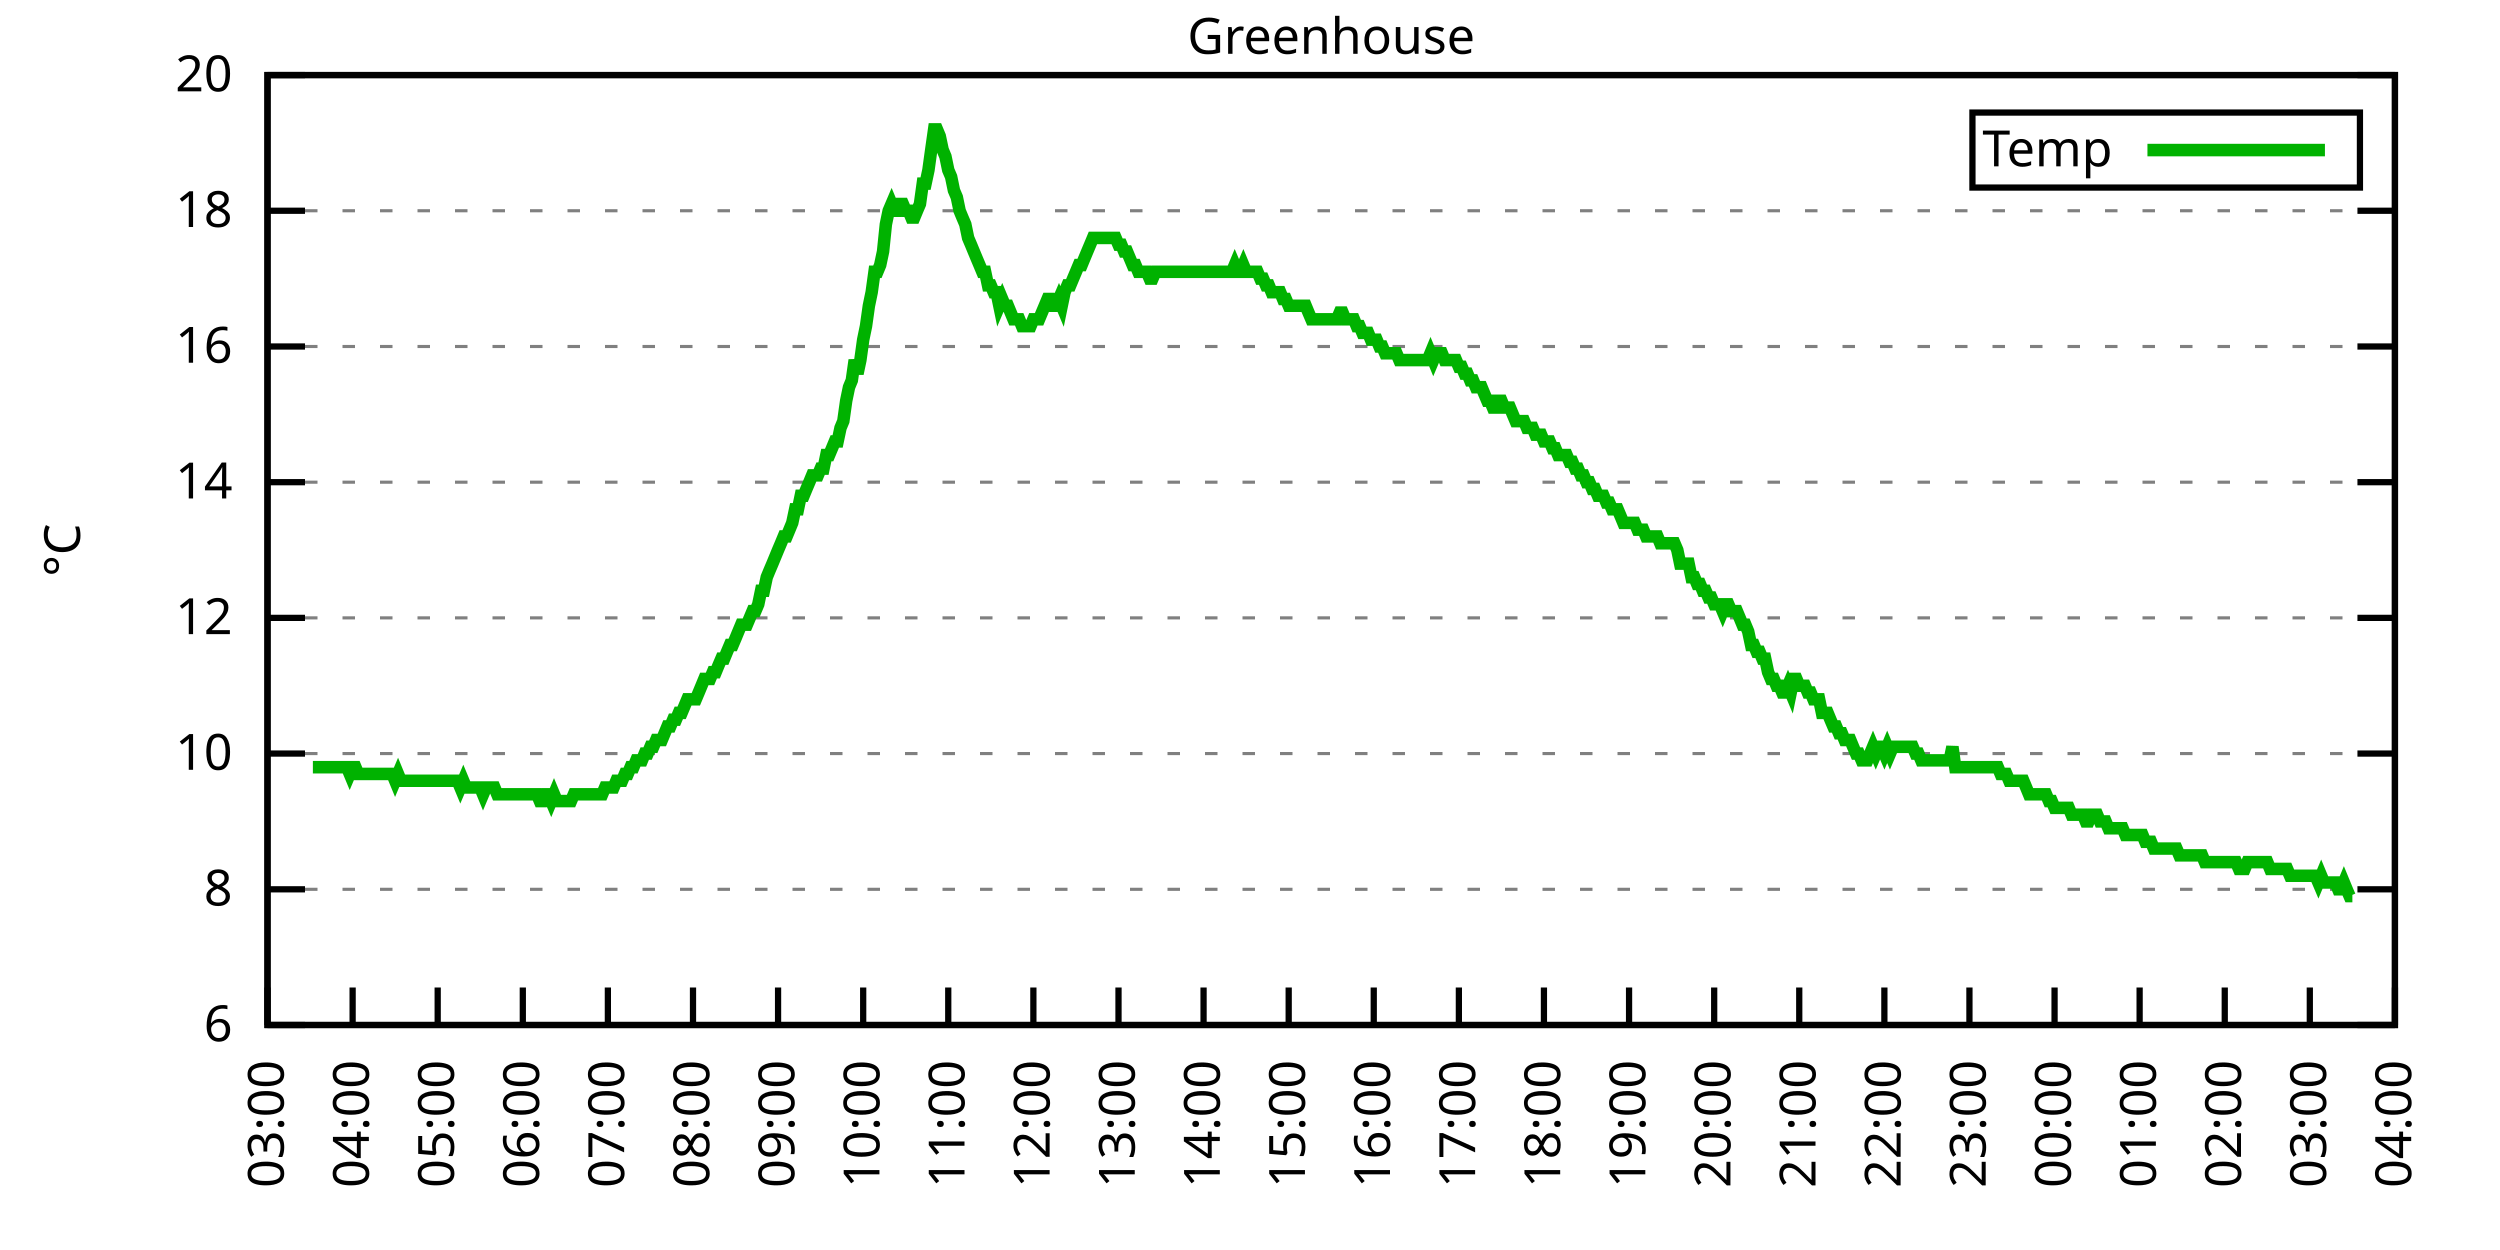
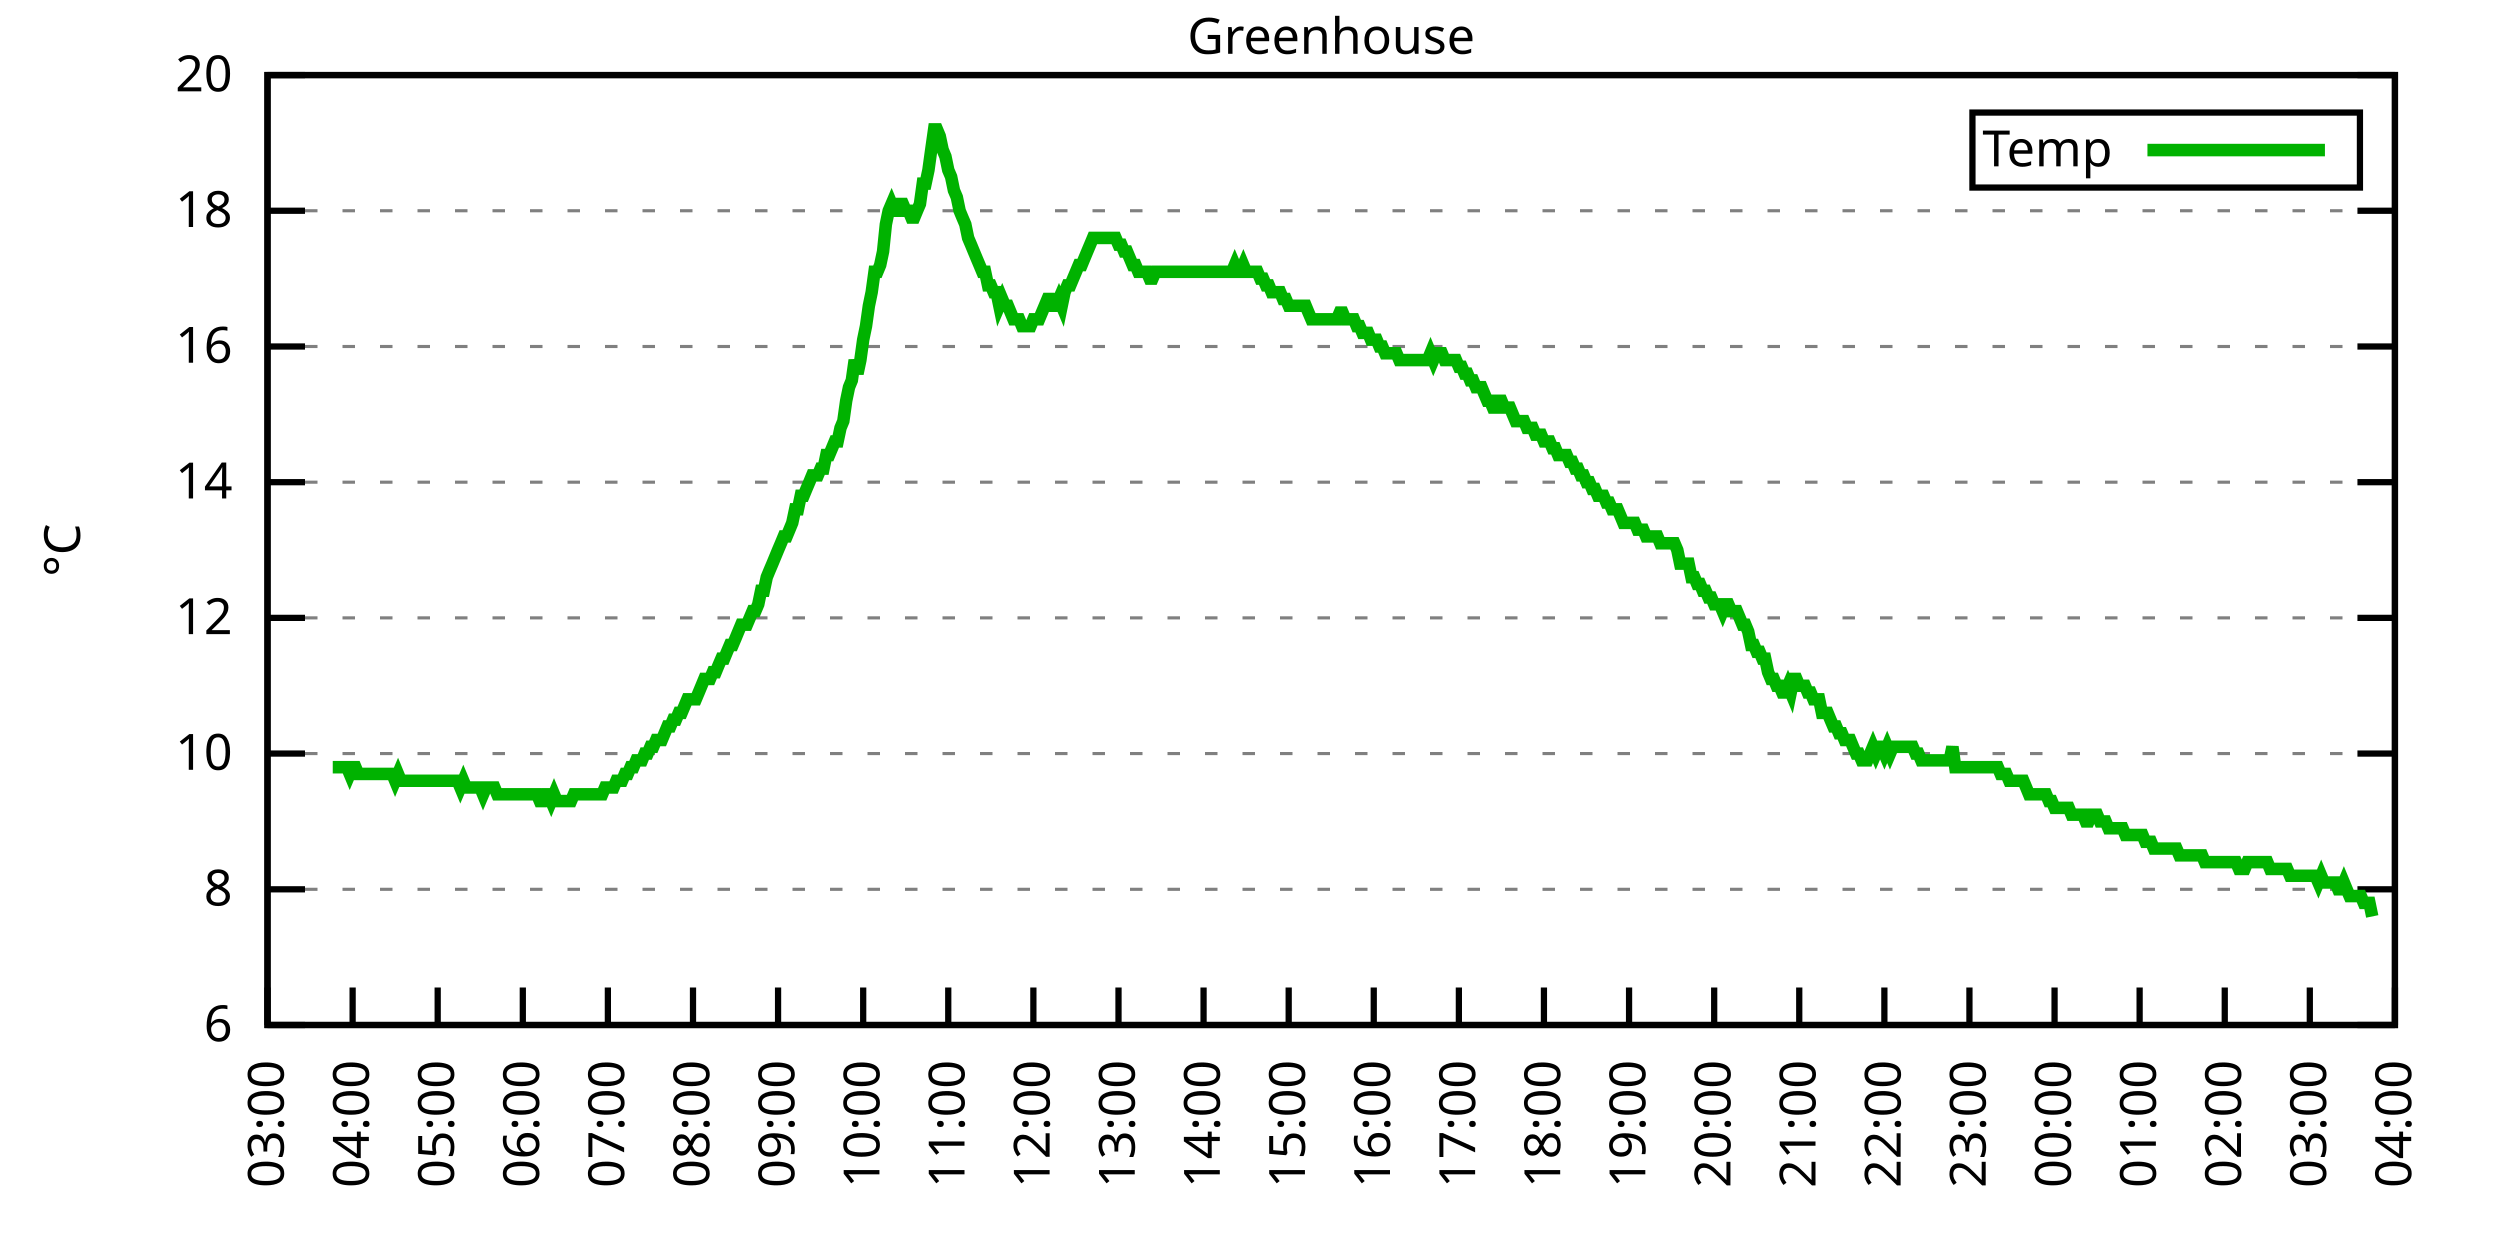
<svg xmlns="http://www.w3.org/2000/svg" xmlns:xlink="http://www.w3.org/1999/xlink" width="400" height="200" viewBox="0 0 400 200">
  <g id="gnuplot_canvas">
    <rect x="0" y="0" width="400" height="200" fill="none" />
    <defs>
      <circle id="gpDot" r="0.5" stroke-width="0.5" stroke="currentColor" />
      <path id="gpPt0" stroke-width="0.333" stroke="currentColor" d="M-1,0 h2 M0,-1 v2" />
      <path id="gpPt1" stroke-width="0.333" stroke="currentColor" d="M-1,-1 L1,1 M1,-1 L-1,1" />
      <path id="gpPt2" stroke-width="0.333" stroke="currentColor" d="M-1,0 L1,0 M0,-1 L0,1 M-1,-1 L1,1 M-1,1 L1,-1" />
      <rect id="gpPt3" stroke-width="0.333" stroke="currentColor" x="-1" y="-1" width="2" height="2" />
      <rect id="gpPt4" stroke-width="0.333" stroke="currentColor" fill="currentColor" x="-1" y="-1" width="2" height="2" />
      <circle id="gpPt5" stroke-width="0.333" stroke="currentColor" cx="0" cy="0" r="1" />
      <use xlink:href="#gpPt5" id="gpPt6" fill="currentColor" stroke="none" />
      <path id="gpPt7" stroke-width="0.333" stroke="currentColor" d="M0,-1.33 L-1.33,0.67 L1.33,0.67 z" />
      <use xlink:href="#gpPt7" id="gpPt8" fill="currentColor" stroke="none" />
      <use xlink:href="#gpPt7" id="gpPt9" stroke="currentColor" transform="rotate(180)" />
      <use xlink:href="#gpPt9" id="gpPt10" fill="currentColor" stroke="none" />
      <use xlink:href="#gpPt3" id="gpPt11" stroke="currentColor" transform="rotate(45)" />
      <use xlink:href="#gpPt11" id="gpPt12" fill="currentColor" stroke="none" />
      <path id="gpPt13" stroke-width="0.333" stroke="currentColor" d="M0,1.330 L1.265,0.411 L0.782,-1.067 L-0.782,-1.076 L-1.265,0.411 z" />
      <use xlink:href="#gpPt13" id="gpPt14" fill="currentColor" stroke="none" />
      <filter id="textbox" filterUnits="objectBoundingBox" x="0" y="0" height="1" width="1">
        <feFlood flood-color="white" flood-opacity="1" result="bgnd" />
        <feComposite in="SourceGraphic" in2="bgnd" operator="atop" />
      </filter>
      <filter id="greybox" filterUnits="objectBoundingBox" x="0" y="0" height="1" width="1">
        <feFlood flood-color="lightgrey" flood-opacity="1" result="grey" />
        <feComposite in="SourceGraphic" in2="grey" operator="atop" />
      </filter>
    </defs>
    <g fill="none" color="white" stroke="currentColor" stroke-width="1.00" stroke-linecap="butt" stroke-linejoin="miter">
</g>
    <g fill="none" color="black" stroke="currentColor" stroke-width="1.00" stroke-linecap="butt" stroke-linejoin="miter">
      <g stroke="none" shape-rendering="crispEdges">
        <polygon fill="rgb(255, 255, 255)" points="42.80,164.00 383.18,164.00 383.18,12.02 42.80,12.02 " />
      </g>
    </g>
    <g fill="none" color="black" stroke="currentColor" stroke-width="1.00" stroke-linecap="butt" stroke-linejoin="miter">
</g>
    <g fill="none" color="black" stroke="black" stroke-width="0.50" stroke-linecap="butt" stroke-linejoin="miter">
</g>
    <g fill="none" color="gray" stroke="currentColor" stroke-width="0.50" stroke-linecap="butt" stroke-linejoin="miter">
      <path stroke="gray" stroke-dasharray="2,4" class="gridline" d="M42.80,164.00 L383.19,164.00  " />
    </g>
    <g fill="none" color="gray" stroke="gray" stroke-width="1.00" stroke-linecap="butt" stroke-linejoin="miter">
</g>
    <g fill="none" color="black" stroke="currentColor" stroke-width="1.00" stroke-linecap="butt" stroke-linejoin="miter">
      <path stroke="black" d="M42.80,164.00 L48.80,164.00 M383.19,164.00 L377.19,164.00  " />
      <g transform="translate(37.20,166.60)" stroke="none" fill="black" font-family="Sans" font-size="8.00" text-anchor="end">
        <text>
          <tspan font-family="Sans"> 6</tspan>
        </text>
      </g>
    </g>
    <g fill="none" color="black" stroke="currentColor" stroke-width="1.00" stroke-linecap="butt" stroke-linejoin="miter">
</g>
    <g fill="none" color="black" stroke="black" stroke-width="0.50" stroke-linecap="butt" stroke-linejoin="miter">
</g>
    <g fill="none" color="gray" stroke="currentColor" stroke-width="0.50" stroke-linecap="butt" stroke-linejoin="miter">
      <path stroke="gray" stroke-dasharray="2,4" class="gridline" d="M42.80,142.29 L383.19,142.29  " />
    </g>
    <g fill="none" color="gray" stroke="gray" stroke-width="1.00" stroke-linecap="butt" stroke-linejoin="miter">
</g>
    <g fill="none" color="black" stroke="currentColor" stroke-width="1.00" stroke-linecap="butt" stroke-linejoin="miter">
      <path stroke="black" d="M42.80,142.29 L48.80,142.29 M383.19,142.29 L377.19,142.29  " />
      <g transform="translate(37.20,144.89)" stroke="none" fill="black" font-family="Sans" font-size="8.00" text-anchor="end">
        <text>
          <tspan font-family="Sans"> 8</tspan>
        </text>
      </g>
    </g>
    <g fill="none" color="black" stroke="currentColor" stroke-width="1.00" stroke-linecap="butt" stroke-linejoin="miter">
</g>
    <g fill="none" color="black" stroke="black" stroke-width="0.50" stroke-linecap="butt" stroke-linejoin="miter">
</g>
    <g fill="none" color="gray" stroke="currentColor" stroke-width="0.50" stroke-linecap="butt" stroke-linejoin="miter">
      <path stroke="gray" stroke-dasharray="2,4" class="gridline" d="M42.80,120.57 L383.19,120.57  " />
    </g>
    <g fill="none" color="gray" stroke="gray" stroke-width="1.00" stroke-linecap="butt" stroke-linejoin="miter">
</g>
    <g fill="none" color="black" stroke="currentColor" stroke-width="1.00" stroke-linecap="butt" stroke-linejoin="miter">
      <path stroke="black" d="M42.80,120.57 L48.80,120.57 M383.19,120.57 L377.19,120.57  " />
      <g transform="translate(37.20,123.17)" stroke="none" fill="black" font-family="Sans" font-size="8.00" text-anchor="end">
        <text>
          <tspan font-family="Sans"> 10</tspan>
        </text>
      </g>
    </g>
    <g fill="none" color="black" stroke="currentColor" stroke-width="1.00" stroke-linecap="butt" stroke-linejoin="miter">
</g>
    <g fill="none" color="black" stroke="black" stroke-width="0.50" stroke-linecap="butt" stroke-linejoin="miter">
</g>
    <g fill="none" color="gray" stroke="currentColor" stroke-width="0.50" stroke-linecap="butt" stroke-linejoin="miter">
      <path stroke="gray" stroke-dasharray="2,4" class="gridline" d="M42.80,98.86 L383.19,98.86  " />
    </g>
    <g fill="none" color="gray" stroke="gray" stroke-width="1.00" stroke-linecap="butt" stroke-linejoin="miter">
</g>
    <g fill="none" color="black" stroke="currentColor" stroke-width="1.00" stroke-linecap="butt" stroke-linejoin="miter">
      <path stroke="black" d="M42.80,98.86 L48.80,98.86 M383.19,98.86 L377.19,98.86  " />
      <g transform="translate(37.20,101.46)" stroke="none" fill="black" font-family="Sans" font-size="8.00" text-anchor="end">
        <text>
          <tspan font-family="Sans"> 12</tspan>
        </text>
      </g>
    </g>
    <g fill="none" color="black" stroke="currentColor" stroke-width="1.00" stroke-linecap="butt" stroke-linejoin="miter">
</g>
    <g fill="none" color="black" stroke="black" stroke-width="0.50" stroke-linecap="butt" stroke-linejoin="miter">
</g>
    <g fill="none" color="gray" stroke="currentColor" stroke-width="0.50" stroke-linecap="butt" stroke-linejoin="miter">
      <path stroke="gray" stroke-dasharray="2,4" class="gridline" d="M42.80,77.15 L383.19,77.15  " />
    </g>
    <g fill="none" color="gray" stroke="gray" stroke-width="1.00" stroke-linecap="butt" stroke-linejoin="miter">
</g>
    <g fill="none" color="black" stroke="currentColor" stroke-width="1.00" stroke-linecap="butt" stroke-linejoin="miter">
      <path stroke="black" d="M42.80,77.15 L48.80,77.15 M383.19,77.15 L377.19,77.15  " />
      <g transform="translate(37.20,79.75)" stroke="none" fill="black" font-family="Sans" font-size="8.00" text-anchor="end">
        <text>
          <tspan font-family="Sans"> 14</tspan>
        </text>
      </g>
    </g>
    <g fill="none" color="black" stroke="currentColor" stroke-width="1.00" stroke-linecap="butt" stroke-linejoin="miter">
</g>
    <g fill="none" color="black" stroke="black" stroke-width="0.50" stroke-linecap="butt" stroke-linejoin="miter">
</g>
    <g fill="none" color="gray" stroke="currentColor" stroke-width="0.50" stroke-linecap="butt" stroke-linejoin="miter">
      <path stroke="gray" stroke-dasharray="2,4" class="gridline" d="M42.80,55.44 L383.19,55.44  " />
    </g>
    <g fill="none" color="gray" stroke="gray" stroke-width="1.00" stroke-linecap="butt" stroke-linejoin="miter">
</g>
    <g fill="none" color="black" stroke="currentColor" stroke-width="1.00" stroke-linecap="butt" stroke-linejoin="miter">
      <path stroke="black" d="M42.80,55.44 L48.80,55.44 M383.19,55.44 L377.19,55.44  " />
      <g transform="translate(37.20,58.04)" stroke="none" fill="black" font-family="Sans" font-size="8.00" text-anchor="end">
        <text>
          <tspan font-family="Sans"> 16</tspan>
        </text>
      </g>
    </g>
    <g fill="none" color="black" stroke="currentColor" stroke-width="1.00" stroke-linecap="butt" stroke-linejoin="miter">
</g>
    <g fill="none" color="black" stroke="black" stroke-width="0.50" stroke-linecap="butt" stroke-linejoin="miter">
</g>
    <g fill="none" color="gray" stroke="currentColor" stroke-width="0.50" stroke-linecap="butt" stroke-linejoin="miter">
      <path stroke="gray" stroke-dasharray="2,4" class="gridline" d="M42.80,33.72 L383.19,33.72  " />
    </g>
    <g fill="none" color="gray" stroke="gray" stroke-width="1.00" stroke-linecap="butt" stroke-linejoin="miter">
</g>
    <g fill="none" color="black" stroke="currentColor" stroke-width="1.00" stroke-linecap="butt" stroke-linejoin="miter">
      <path stroke="black" d="M42.80,33.72 L48.80,33.72 M383.19,33.72 L377.19,33.72  " />
      <g transform="translate(37.20,36.32)" stroke="none" fill="black" font-family="Sans" font-size="8.00" text-anchor="end">
        <text>
          <tspan font-family="Sans"> 18</tspan>
        </text>
      </g>
    </g>
    <g fill="none" color="black" stroke="currentColor" stroke-width="1.00" stroke-linecap="butt" stroke-linejoin="miter">
</g>
    <g fill="none" color="black" stroke="black" stroke-width="0.50" stroke-linecap="butt" stroke-linejoin="miter">
</g>
    <g fill="none" color="gray" stroke="currentColor" stroke-width="0.50" stroke-linecap="butt" stroke-linejoin="miter">
      <path stroke="gray" stroke-dasharray="2,4" class="gridline" d="M42.80,12.01 L383.19,12.01  " />
    </g>
    <g fill="none" color="gray" stroke="gray" stroke-width="1.00" stroke-linecap="butt" stroke-linejoin="miter">
</g>
    <g fill="none" color="black" stroke="currentColor" stroke-width="1.00" stroke-linecap="butt" stroke-linejoin="miter">
      <path stroke="black" d="M42.80,12.01 L48.80,12.01 M383.19,12.01 L377.19,12.01  " />
      <g transform="translate(37.20,14.61)" stroke="none" fill="black" font-family="Sans" font-size="8.00" text-anchor="end">
        <text>
          <tspan font-family="Sans"> 20</tspan>
        </text>
      </g>
    </g>
    <g fill="none" color="black" stroke="currentColor" stroke-width="1.00" stroke-linecap="butt" stroke-linejoin="miter">
      <path stroke="black" d="M42.80,164.00 L42.80,158.00  " />
      <g transform="translate(45.40,169.60) rotate(270.00)" stroke="none" fill="black" font-family="Sans" font-size="8.00" text-anchor="end">
        <text>
          <tspan font-family="Sans">03:00</tspan>
        </text>
      </g>
    </g>
    <g fill="none" color="black" stroke="currentColor" stroke-width="1.00" stroke-linecap="butt" stroke-linejoin="miter">
      <path stroke="black" d="M56.42,164.00 L56.42,158.00  " />
      <g transform="translate(59.02,169.60) rotate(270.00)" stroke="none" fill="black" font-family="Sans" font-size="8.00" text-anchor="end">
        <text>
          <tspan font-family="Sans">04:00</tspan>
        </text>
      </g>
    </g>
    <g fill="none" color="black" stroke="currentColor" stroke-width="1.00" stroke-linecap="butt" stroke-linejoin="miter">
      <path stroke="black" d="M70.03,164.00 L70.03,158.00  " />
      <g transform="translate(72.63,169.60) rotate(270.00)" stroke="none" fill="black" font-family="Sans" font-size="8.00" text-anchor="end">
        <text>
          <tspan font-family="Sans">05:00</tspan>
        </text>
      </g>
    </g>
    <g fill="none" color="black" stroke="currentColor" stroke-width="1.00" stroke-linecap="butt" stroke-linejoin="miter">
      <path stroke="black" d="M83.65,164.00 L83.65,158.00  " />
      <g transform="translate(86.25,169.60) rotate(270.00)" stroke="none" fill="black" font-family="Sans" font-size="8.00" text-anchor="end">
        <text>
          <tspan font-family="Sans">06:00</tspan>
        </text>
      </g>
    </g>
    <g fill="none" color="black" stroke="currentColor" stroke-width="1.00" stroke-linecap="butt" stroke-linejoin="miter">
      <path stroke="black" d="M97.26,164.00 L97.26,158.00  " />
      <g transform="translate(99.86,169.60) rotate(270.00)" stroke="none" fill="black" font-family="Sans" font-size="8.00" text-anchor="end">
        <text>
          <tspan font-family="Sans">07:00</tspan>
        </text>
      </g>
    </g>
    <g fill="none" color="black" stroke="currentColor" stroke-width="1.00" stroke-linecap="butt" stroke-linejoin="miter">
      <path stroke="black" d="M110.88,164.00 L110.88,158.00  " />
      <g transform="translate(113.48,169.60) rotate(270.00)" stroke="none" fill="black" font-family="Sans" font-size="8.00" text-anchor="end">
        <text>
          <tspan font-family="Sans">08:00</tspan>
        </text>
      </g>
    </g>
    <g fill="none" color="black" stroke="currentColor" stroke-width="1.00" stroke-linecap="butt" stroke-linejoin="miter">
      <path stroke="black" d="M124.49,164.00 L124.49,158.00  " />
      <g transform="translate(127.09,169.60) rotate(270.00)" stroke="none" fill="black" font-family="Sans" font-size="8.00" text-anchor="end">
        <text>
          <tspan font-family="Sans">09:00</tspan>
        </text>
      </g>
    </g>
    <g fill="none" color="black" stroke="currentColor" stroke-width="1.00" stroke-linecap="butt" stroke-linejoin="miter">
      <path stroke="black" d="M138.11,164.00 L138.11,158.00  " />
      <g transform="translate(140.71,169.60) rotate(270.00)" stroke="none" fill="black" font-family="Sans" font-size="8.00" text-anchor="end">
        <text>
          <tspan font-family="Sans">10:00</tspan>
        </text>
      </g>
    </g>
    <g fill="none" color="black" stroke="currentColor" stroke-width="1.00" stroke-linecap="butt" stroke-linejoin="miter">
      <path stroke="black" d="M151.72,164.00 L151.72,158.00  " />
      <g transform="translate(154.32,169.60) rotate(270.00)" stroke="none" fill="black" font-family="Sans" font-size="8.00" text-anchor="end">
        <text>
          <tspan font-family="Sans">11:00</tspan>
        </text>
      </g>
    </g>
    <g fill="none" color="black" stroke="currentColor" stroke-width="1.00" stroke-linecap="butt" stroke-linejoin="miter">
      <path stroke="black" d="M165.34,164.00 L165.34,158.00  " />
      <g transform="translate(167.94,169.60) rotate(270.00)" stroke="none" fill="black" font-family="Sans" font-size="8.00" text-anchor="end">
        <text>
          <tspan font-family="Sans">12:00</tspan>
        </text>
      </g>
    </g>
    <g fill="none" color="black" stroke="currentColor" stroke-width="1.00" stroke-linecap="butt" stroke-linejoin="miter">
      <path stroke="black" d="M178.96,164.00 L178.96,158.00  " />
      <g transform="translate(181.56,169.60) rotate(270.00)" stroke="none" fill="black" font-family="Sans" font-size="8.00" text-anchor="end">
        <text>
          <tspan font-family="Sans">13:00</tspan>
        </text>
      </g>
    </g>
    <g fill="none" color="black" stroke="currentColor" stroke-width="1.00" stroke-linecap="butt" stroke-linejoin="miter">
      <path stroke="black" d="M192.57,164.00 L192.57,158.00  " />
      <g transform="translate(195.17,169.60) rotate(270.00)" stroke="none" fill="black" font-family="Sans" font-size="8.00" text-anchor="end">
        <text>
          <tspan font-family="Sans">14:00</tspan>
        </text>
      </g>
    </g>
    <g fill="none" color="black" stroke="currentColor" stroke-width="1.00" stroke-linecap="butt" stroke-linejoin="miter">
      <path stroke="black" d="M206.19,164.00 L206.19,158.00  " />
      <g transform="translate(208.79,169.60) rotate(270.00)" stroke="none" fill="black" font-family="Sans" font-size="8.00" text-anchor="end">
        <text>
          <tspan font-family="Sans">15:00</tspan>
        </text>
      </g>
    </g>
    <g fill="none" color="black" stroke="currentColor" stroke-width="1.00" stroke-linecap="butt" stroke-linejoin="miter">
      <path stroke="black" d="M219.80,164.00 L219.80,158.00  " />
      <g transform="translate(222.40,169.60) rotate(270.00)" stroke="none" fill="black" font-family="Sans" font-size="8.00" text-anchor="end">
        <text>
          <tspan font-family="Sans">16:00</tspan>
        </text>
      </g>
    </g>
    <g fill="none" color="black" stroke="currentColor" stroke-width="1.00" stroke-linecap="butt" stroke-linejoin="miter">
      <path stroke="black" d="M233.42,164.00 L233.42,158.00  " />
      <g transform="translate(236.02,169.60) rotate(270.00)" stroke="none" fill="black" font-family="Sans" font-size="8.00" text-anchor="end">
        <text>
          <tspan font-family="Sans">17:00</tspan>
        </text>
      </g>
    </g>
    <g fill="none" color="black" stroke="currentColor" stroke-width="1.00" stroke-linecap="butt" stroke-linejoin="miter">
      <path stroke="black" d="M247.03,164.00 L247.03,158.00  " />
      <g transform="translate(249.63,169.60) rotate(270.00)" stroke="none" fill="black" font-family="Sans" font-size="8.00" text-anchor="end">
        <text>
          <tspan font-family="Sans">18:00</tspan>
        </text>
      </g>
    </g>
    <g fill="none" color="black" stroke="currentColor" stroke-width="1.00" stroke-linecap="butt" stroke-linejoin="miter">
      <path stroke="black" d="M260.65,164.00 L260.65,158.00  " />
      <g transform="translate(263.25,169.60) rotate(270.00)" stroke="none" fill="black" font-family="Sans" font-size="8.00" text-anchor="end">
        <text>
          <tspan font-family="Sans">19:00</tspan>
        </text>
      </g>
    </g>
    <g fill="none" color="black" stroke="currentColor" stroke-width="1.00" stroke-linecap="butt" stroke-linejoin="miter">
      <path stroke="black" d="M274.27,164.00 L274.27,158.00  " />
      <g transform="translate(276.87,169.60) rotate(270.00)" stroke="none" fill="black" font-family="Sans" font-size="8.00" text-anchor="end">
        <text>
          <tspan font-family="Sans">20:00</tspan>
        </text>
      </g>
    </g>
    <g fill="none" color="black" stroke="currentColor" stroke-width="1.00" stroke-linecap="butt" stroke-linejoin="miter">
      <path stroke="black" d="M287.88,164.00 L287.88,158.00  " />
      <g transform="translate(290.48,169.60) rotate(270.00)" stroke="none" fill="black" font-family="Sans" font-size="8.00" text-anchor="end">
        <text>
          <tspan font-family="Sans">21:00</tspan>
        </text>
      </g>
    </g>
    <g fill="none" color="black" stroke="currentColor" stroke-width="1.00" stroke-linecap="butt" stroke-linejoin="miter">
      <path stroke="black" d="M301.50,164.00 L301.50,158.00  " />
      <g transform="translate(304.10,169.60) rotate(270.00)" stroke="none" fill="black" font-family="Sans" font-size="8.00" text-anchor="end">
        <text>
          <tspan font-family="Sans">22:00</tspan>
        </text>
      </g>
    </g>
    <g fill="none" color="black" stroke="currentColor" stroke-width="1.00" stroke-linecap="butt" stroke-linejoin="miter">
      <path stroke="black" d="M315.11,164.00 L315.11,158.00  " />
      <g transform="translate(317.71,169.60) rotate(270.00)" stroke="none" fill="black" font-family="Sans" font-size="8.00" text-anchor="end">
        <text>
          <tspan font-family="Sans">23:00</tspan>
        </text>
      </g>
    </g>
    <g fill="none" color="black" stroke="currentColor" stroke-width="1.00" stroke-linecap="butt" stroke-linejoin="miter">
      <path stroke="black" d="M328.73,164.00 L328.73,158.00  " />
      <g transform="translate(331.33,169.60) rotate(270.00)" stroke="none" fill="black" font-family="Sans" font-size="8.00" text-anchor="end">
        <text>
          <tspan font-family="Sans">00:00</tspan>
        </text>
      </g>
    </g>
    <g fill="none" color="black" stroke="currentColor" stroke-width="1.00" stroke-linecap="butt" stroke-linejoin="miter">
      <path stroke="black" d="M342.34,164.00 L342.34,158.00  " />
      <g transform="translate(344.94,169.60) rotate(270.00)" stroke="none" fill="black" font-family="Sans" font-size="8.00" text-anchor="end">
        <text>
          <tspan font-family="Sans">01:00</tspan>
        </text>
      </g>
    </g>
    <g fill="none" color="black" stroke="currentColor" stroke-width="1.00" stroke-linecap="butt" stroke-linejoin="miter">
      <path stroke="black" d="M355.96,164.00 L355.96,158.00  " />
      <g transform="translate(358.56,169.60) rotate(270.00)" stroke="none" fill="black" font-family="Sans" font-size="8.00" text-anchor="end">
        <text>
          <tspan font-family="Sans">02:00</tspan>
        </text>
      </g>
    </g>
    <g fill="none" color="black" stroke="currentColor" stroke-width="1.00" stroke-linecap="butt" stroke-linejoin="miter">
      <path stroke="black" d="M369.57,164.00 L369.57,158.00  " />
      <g transform="translate(372.17,169.60) rotate(270.00)" stroke="none" fill="black" font-family="Sans" font-size="8.00" text-anchor="end">
        <text>
          <tspan font-family="Sans">03:00</tspan>
        </text>
      </g>
    </g>
    <g fill="none" color="black" stroke="currentColor" stroke-width="1.00" stroke-linecap="butt" stroke-linejoin="miter">
      <path stroke="black" d="M383.19,164.00 L383.19,158.00  " />
      <g transform="translate(385.79,169.60) rotate(270.00)" stroke="none" fill="black" font-family="Sans" font-size="8.00" text-anchor="end">
        <text>
          <tspan font-family="Sans">04:00</tspan>
        </text>
      </g>
    </g>
    <g fill="none" color="black" stroke="currentColor" stroke-width="1.00" stroke-linecap="butt" stroke-linejoin="miter">
</g>
    <g fill="none" color="black" stroke="currentColor" stroke-width="1.00" stroke-linecap="butt" stroke-linejoin="miter">
      <path stroke="black" d="M42.80,12.01 L42.80,164.00 L383.19,164.00 L383.19,12.01 L42.80,12.01 Z  " />
    </g>
    <g fill="none" color="black" stroke="currentColor" stroke-width="1.00" stroke-linecap="butt" stroke-linejoin="miter">
</g>
    <g fill="none" color="black" stroke="currentColor" stroke-width="1.00" stroke-linecap="butt" stroke-linejoin="miter">
      <path stroke="black" d="M315.59,30.01 L315.59,18.01 L377.59,18.01 L377.59,30.01 L315.59,30.01 Z  " />
    </g>
    <g id="Greenhouse_plot_1">
      <g fill="none" color="white" stroke="black" stroke-width="2.00" stroke-linecap="butt" stroke-linejoin="miter">
</g>
      <g fill="none" color="black" stroke="currentColor" stroke-width="2.00" stroke-linecap="butt" stroke-linejoin="miter">
        <g transform="translate(337.99,26.61)" stroke="none" fill="black" font-family="Sans" font-size="8.00" text-anchor="end">
          <text>
            <tspan font-family="Sans">Temp</tspan>
          </text>
        </g>
      </g>
      <g fill="none" color="black" stroke="currentColor" stroke-width="2.00" stroke-linecap="butt" stroke-linejoin="miter">
-         <path stroke="rgb(  0, 178,   0)" d="M343.59,24.01 L371.99,24.01 M50.06,122.75 L50.52,122.75 L50.97,122.75 L51.42,122.75 L51.88,122.75 L52.33,122.75   L52.78,122.75 L53.24,122.75 L53.69,122.75 L54.15,122.75 L54.60,122.75 L55.05,122.75 L55.51,122.75 L55.96,123.83   L56.42,122.75 L56.87,122.75 L57.32,123.83 L57.78,123.83 L58.23,123.83 L58.68,123.83 L59.14,123.83 L59.59,123.83   L60.05,123.83 L60.50,123.83 L60.95,123.83 L61.41,123.83 L61.86,123.83 L62.32,123.83 L62.77,123.83 L63.22,124.92   L63.68,123.83 L64.13,124.92 L64.58,124.92 L65.04,124.92 L65.49,124.92 L65.95,124.92 L66.40,124.92 L66.85,124.92   L67.31,124.92 L67.76,124.92 L68.22,124.92 L68.67,124.92 L69.12,124.92 L69.58,124.92 L70.03,124.92 L70.49,124.92   L70.94,124.92 L71.39,124.92 L71.85,124.92 L72.30,124.92 L72.75,124.92 L73.21,124.92 L73.66,126.00 L74.12,124.92   L74.57,126.00 L75.02,126.00 L75.48,126.00 L75.93,126.00 L76.39,126.00 L76.84,126.00 L77.29,127.09 L77.75,126.00   L78.20,126.00 L78.65,126.00 L79.11,126.00 L79.56,127.09 L80.02,127.09 L80.47,127.09 L80.92,127.09 L81.38,127.09   L81.83,127.09 L82.29,127.09 L82.74,127.09 L83.19,127.09 L83.65,127.09 L84.10,127.09 L84.55,127.09 L85.01,127.09   L85.46,127.09 L85.92,127.09 L86.37,128.17 L86.82,128.17 L87.28,127.09 L87.73,127.09 L88.19,128.17 L88.64,127.09   L89.09,128.17 L89.55,128.17 L90.00,128.17 L90.45,128.17 L90.91,128.17 L91.36,128.17 L91.82,127.09 L92.27,127.09   L92.72,127.09 L93.18,127.09 L93.63,127.09 L94.09,127.09 L94.54,127.09 L94.99,127.09 L95.45,127.09 L95.90,127.09   L96.35,127.09 L96.81,126.00 L97.26,126.00 L97.72,126.00 L98.17,126.00 L98.62,124.92 L99.08,124.92 L99.53,124.92   L99.99,123.83 L100.44,123.83 L100.89,122.75 L101.35,122.75 L101.80,121.66 L102.25,121.66 L102.71,121.66 L103.16,120.57   L103.62,120.57 L104.07,119.49 L104.52,119.49 L104.98,118.40 L105.43,118.40 L105.89,118.40 L106.34,117.32 L106.79,116.23   L107.25,116.23 L107.70,115.15 L108.15,115.15 L108.61,114.06 L109.06,114.06 L109.52,112.97 L109.97,111.89 L110.42,111.89   L110.88,111.89 L111.33,111.89 L111.79,110.80 L112.24,109.72 L112.69,108.63 L113.15,108.63 L113.60,108.63 L114.05,107.55   L114.51,107.55 L114.96,106.46 L115.42,105.38 L115.87,105.38 L116.32,104.29 L116.78,103.20 L117.23,103.20 L117.69,102.12   L118.14,101.03 L118.59,99.95 L119.05,99.95 L119.50,99.95 L119.96,98.86 L120.41,97.78 L120.86,97.78 L121.32,96.69   L121.77,94.52 L122.22,94.52 L122.68,92.35 L123.13,91.26 L123.59,90.18 L124.04,89.09 L124.49,88.00 L124.95,86.92   L125.40,85.83 L125.86,85.83 L126.31,84.75 L126.76,83.66 L127.22,81.49 L127.67,81.49 L128.12,79.32 L128.58,79.32   L129.03,78.23 L129.49,77.15 L129.94,76.06 L130.39,76.06 L130.85,76.06 L131.30,74.98 L131.76,74.98 L132.21,72.81   L132.66,72.81 L133.12,71.72 L133.57,70.63 L134.02,70.63 L134.48,68.46 L134.93,67.38 L135.39,64.12 L135.84,61.95   L136.29,60.86 L136.75,57.61 L137.20,59.78 L137.66,57.61 L138.11,54.35 L138.56,52.18 L139.02,48.92 L139.47,46.75   L139.92,43.49 L140.38,43.49 L140.83,42.41 L141.29,40.24 L141.74,35.89 L142.19,33.72 L142.65,32.64 L143.10,33.72   L143.56,33.72 L144.01,32.64 L144.46,32.64 L144.92,33.72 L145.37,33.72 L145.82,34.81 L146.28,34.81 L146.73,33.72   L147.19,32.64 L147.64,29.38 L148.09,29.38 L148.55,27.21 L149.00,23.95 L149.46,20.70 L149.91,20.70 L150.36,21.78   L150.82,23.95 L151.27,25.04 L151.72,27.21 L152.18,28.29 L152.63,30.47 L153.09,31.55 L153.54,33.72 L153.99,34.81   L154.45,35.89 L154.90,38.07 L155.36,39.15 L155.81,40.24 L156.26,41.32 L156.72,42.41 L157.17,43.49 L157.62,43.49   L158.08,45.66 L158.53,45.66 L158.99,46.75 L159.44,46.75 L159.89,48.92 L160.35,47.84 L160.80,48.92 L161.26,48.92   L161.71,50.01 L162.16,51.09 L162.62,51.09 L163.07,51.09 L163.52,52.18 L163.98,52.18 L164.43,52.18 L164.89,52.18   L165.34,51.09 L165.79,51.09 L166.25,51.09 L166.70,50.01 L167.16,48.92 L167.61,47.84 L168.06,47.84 L168.52,48.92   L168.97,48.92 L169.43,47.84 L169.88,48.92 L170.33,46.75 L170.79,45.66 L171.24,45.66 L171.69,44.58 L172.15,43.49   L172.60,42.41 L173.06,42.41 L173.51,41.32 L173.96,40.24 L174.42,39.15 L174.87,38.07 L175.33,38.07 L175.78,38.07   L176.23,38.07 L176.69,38.07 L177.14,38.07 L177.59,38.07 L178.05,38.07 L178.50,38.07 L178.96,39.15 L179.41,39.15   L179.86,40.24 L180.32,40.24 L180.77,41.32 L181.23,42.41 L181.68,42.41 L182.13,43.49 L182.59,43.49 L183.04,43.49   L183.49,43.49 L183.95,44.58 L184.40,44.58 L184.86,43.49 L185.31,43.49 L185.76,43.49 L186.22,43.49 L186.67,43.49   L187.13,43.49 L187.58,43.49 L188.03,43.49 L188.49,43.49 L188.94,43.49 L189.39,43.49 L189.85,43.49 L190.30,43.49   L190.76,43.49 L191.21,43.49 L191.66,43.49 L192.12,43.49 L192.57,43.49 L193.03,43.49 L193.48,43.49 L193.93,43.49   L194.39,43.49 L194.84,43.49 L195.29,43.49 L195.75,43.49 L196.20,43.49 L196.66,43.49 L197.11,43.49 L197.56,42.41   L198.02,43.49 L198.47,43.49 L198.93,42.41 L199.38,43.49 L199.83,43.49 L200.29,43.49 L200.74,43.49 L201.19,43.49   L201.65,44.58 L202.10,44.58 L202.56,45.66 L203.01,45.66 L203.46,46.75 L203.92,46.75 L204.37,46.75 L204.83,46.75   L205.28,47.84 L205.73,47.84 L206.19,48.92 L206.64,48.92 L207.09,48.92 L207.55,48.92 L208.00,48.92 L208.46,48.92   L208.91,48.92 L209.36,50.01 L209.82,51.09 L210.27,51.09 L210.73,51.09 L211.18,51.09 L211.63,51.09 L212.09,51.09   L212.54,51.09 L213.00,51.09 L213.45,51.09 L213.90,51.09 L214.36,50.01 L214.81,50.01 L215.26,51.09 L215.72,51.09   L216.17,51.09 L216.63,51.09 L217.08,52.18 L217.53,52.18 L217.99,53.26 L218.44,53.26 L218.90,53.26 L219.35,54.35   L219.80,54.35 L220.26,54.35 L220.71,55.44 L221.16,55.44 L221.62,56.52 L222.07,56.52 L222.53,56.52 L222.98,56.52   L223.43,56.52 L223.89,57.61 L224.34,57.61 L224.80,57.61 L225.25,57.61 L225.70,57.61 L226.16,57.61 L226.61,57.61   L227.06,57.61 L227.52,57.61 L227.97,57.61 L228.43,57.61 L228.88,56.52 L229.33,57.61 L229.79,56.52 L230.24,56.52   L230.70,56.52 L231.15,57.61 L231.60,57.61 L232.06,57.61 L232.51,57.61 L232.96,57.61 L233.42,58.69 L233.87,58.69   L234.33,59.78 L234.78,59.78 L235.23,60.86 L235.69,60.86 L236.14,61.95 L236.60,61.95 L237.05,61.95 L237.50,63.04   L237.96,64.12 L238.41,64.12 L238.86,65.21 L239.32,65.21 L239.77,64.12 L240.23,64.12 L240.68,65.21 L241.13,65.21   L241.59,65.21 L242.04,66.29 L242.50,67.38 L242.95,67.38 L243.40,67.38 L243.86,67.38 L244.31,68.46 L244.76,68.46   L245.22,68.46 L245.67,69.55 L246.13,69.55 L246.58,69.55 L247.03,70.63 L247.49,70.63 L247.94,70.63 L248.40,71.72   L248.85,71.72 L249.30,72.81 L249.76,72.81 L250.21,72.81 L250.66,72.81 L251.12,73.89 L251.57,73.89 L252.03,74.98   L252.48,74.98 L252.93,76.06 L253.39,76.06 L253.84,77.15 L254.30,77.15 L254.75,78.23 L255.20,78.23 L255.66,79.32   L256.11,79.32 L256.56,79.32 L257.02,80.41 L257.47,80.41 L257.93,81.49 L258.38,81.49 L258.83,81.49 L259.29,82.58   L259.74,83.66 L260.20,83.66 L260.65,83.66 L261.10,83.66 L261.56,83.66 L262.01,84.75 L262.47,84.75 L262.92,84.75   L263.37,85.83 L263.83,85.83 L264.28,85.83 L264.73,85.83 L265.19,85.83 L265.64,86.92 L266.10,86.92 L266.55,86.92   L267.00,86.92 L267.46,86.92 L267.91,86.92 L268.37,88.00 L268.82,90.18 L269.27,90.18 L269.73,90.18 L270.18,90.18   L270.63,92.35 L271.09,92.35 L271.54,93.43 L272.00,93.43 L272.45,94.52 L272.90,94.52 L273.36,95.60 L273.81,95.60   L274.27,96.69 L274.72,96.69 L275.17,96.69 L275.63,97.78 L276.08,96.69 L276.53,96.69 L276.99,97.78 L277.44,97.78   L277.90,97.78 L278.35,98.86 L278.80,99.95 L279.26,99.95 L279.71,101.03 L280.17,103.20 L280.62,103.20 L281.07,104.29   L281.53,104.29 L281.98,105.38 L282.43,105.38 L282.89,107.55 L283.34,108.63 L283.80,108.63 L284.25,109.72 L284.70,109.72   L285.16,110.80 L285.61,110.80 L286.07,109.72 L286.52,110.80 L286.97,108.63 L287.43,108.63 L287.88,109.72 L288.33,109.72   L288.79,109.72 L289.24,110.80 L289.70,110.80 L290.15,111.89 L290.60,111.89 L291.06,111.89 L291.51,114.06 L291.97,114.06   L292.42,114.06 L292.87,115.15 L293.33,116.23 L293.78,116.23 L294.23,117.32 L294.69,117.32 L295.14,118.40 L295.60,118.40   L296.05,118.40 L296.50,119.49 L296.96,120.57 L297.41,120.57 L297.87,121.66 L298.32,121.66 L298.77,121.66 L299.23,120.57   L299.68,119.49 L300.13,120.57 L300.59,119.49 L301.04,119.49 L301.50,120.57 L301.95,119.49 L302.40,120.57 L302.86,119.49   L303.31,119.49 L303.77,119.49 L304.22,119.49 L304.67,119.49 L305.13,119.49 L305.58,119.49 L306.03,119.49 L306.49,120.57   L306.94,120.57 L307.40,121.66 L307.85,121.66 L308.30,121.66 L308.76,121.66 L309.21,121.66 L309.67,121.66 L310.12,121.66   L310.57,121.66 L311.03,121.66 L311.48,121.66 L311.94,121.66 L312.39,119.49 L312.84,122.75 L313.30,122.75 L313.75,122.75   L314.20,122.75 L314.66,122.75 L315.11,122.75 L315.57,122.75 L316.02,122.75 L316.47,122.75 L316.93,122.75 L317.38,122.75   L317.84,122.75 L318.29,122.75 L318.74,122.75 L319.20,122.75 L319.65,122.75 L320.10,123.83 L320.56,123.83 L321.01,123.83   L321.47,124.92 L321.92,124.92 L322.37,124.92 L322.83,124.92 L323.28,124.92 L323.74,124.92 L324.19,126.00 L324.64,127.09   L325.10,127.09 L325.55,127.09 L326.00,127.09 L326.46,127.09 L326.91,127.09 L327.37,127.09 L327.82,128.17 L328.27,128.17   L328.73,129.26 L329.18,129.26 L329.64,129.26 L330.09,129.26 L330.54,129.26 L331.00,129.26 L331.45,130.35 L331.90,130.35   L332.36,130.35 L332.81,130.35 L333.27,130.35 L333.72,131.43 L334.17,131.43 L334.63,130.35 L335.08,130.35 L335.54,130.35   L335.99,131.43 L336.44,131.43 L336.90,131.43 L337.35,132.52 L337.80,132.52 L338.26,132.52 L338.71,132.52 L339.17,132.52   L339.62,132.52 L340.07,133.60 L340.53,133.60 L340.98,133.60 L341.44,133.60 L341.89,133.60 L342.34,133.60 L342.80,133.60   L343.25,134.69 L343.70,134.69 L344.16,134.69 L344.61,135.77 L345.07,135.77 L345.52,135.77 L345.97,135.77 L346.43,135.77   L346.88,135.77 L347.34,135.77 L347.79,135.77 L348.24,135.77 L348.70,136.86 L349.15,136.86 L349.60,136.86 L350.06,136.86   L350.51,136.86 L350.97,136.86 L351.42,136.86 L351.87,136.86 L352.33,136.86 L352.78,137.94 L353.24,137.94 L353.69,137.94   L354.14,137.94 L354.60,137.94 L355.05,137.94 L355.50,137.94 L355.96,137.94 L356.41,137.94 L356.87,137.94 L357.32,137.94   L357.77,137.94 L358.23,139.03 L358.68,139.03 L359.14,139.03 L359.59,137.94 L360.04,137.94 L360.50,137.94 L360.95,137.94   L361.41,137.94 L361.86,137.94 L362.31,137.94 L362.77,137.94 L363.22,139.03 L363.67,139.03 L364.13,139.03 L364.58,139.03   L365.04,139.03 L365.49,139.03 L365.94,139.03 L366.40,140.12 L366.85,140.12 L367.31,140.12 L367.76,140.12 L368.21,140.12   L368.67,140.12 L369.12,140.12 L369.57,140.12 L370.03,140.12 L370.48,140.12 L370.94,141.20 L371.39,140.12 L371.84,141.20   L372.30,141.20 L372.75,141.20 L373.21,141.20 L373.66,141.20 L374.11,142.29 L374.57,142.29 L375.02,141.20 L375.47,142.29   L375.93,143.37 L376.38,143.37  " />
+         <path stroke="rgb(  0, 178,   0)" d="M343.59,24.01 L371.99,24.01 M53.24,122.75 L53.69,122.75 L54.15,122.75 L54.60,122.75 L55.05,122.75 L55.51,122.75   L55.96,123.83 L56.42,122.75 L56.87,122.75 L57.32,123.83 L57.78,123.83 L58.23,123.83 L58.68,123.83 L59.14,123.83   L59.59,123.83 L60.05,123.83 L60.50,123.83 L60.95,123.83 L61.41,123.83 L61.86,123.83 L62.32,123.83 L62.77,123.83   L63.22,124.92 L63.68,123.83 L64.13,124.92 L64.58,124.92 L65.04,124.92 L65.49,124.92 L65.95,124.92 L66.40,124.92   L66.85,124.92 L67.31,124.92 L67.76,124.92 L68.22,124.92 L68.67,124.92 L69.12,124.92 L69.58,124.92 L70.03,124.92   L70.49,124.92 L70.94,124.92 L71.39,124.92 L71.85,124.92 L72.30,124.92 L72.75,124.92 L73.21,124.92 L73.66,126.00   L74.12,124.92 L74.57,126.00 L75.02,126.00 L75.48,126.00 L75.93,126.00 L76.39,126.00 L76.84,126.00 L77.29,127.09   L77.75,126.00 L78.20,126.00 L78.65,126.00 L79.11,126.00 L79.56,127.09 L80.02,127.09 L80.47,127.09 L80.92,127.09   L81.38,127.09 L81.83,127.09 L82.29,127.09 L82.74,127.09 L83.19,127.09 L83.65,127.09 L84.10,127.09 L84.55,127.09   L85.01,127.09 L85.46,127.09 L85.92,127.09 L86.37,128.17 L86.82,128.17 L87.28,127.09 L87.73,127.09 L88.19,128.17   L88.64,127.09 L89.09,128.17 L89.55,128.17 L90.00,128.17 L90.45,128.17 L90.91,128.17 L91.36,128.17 L91.82,127.09   L92.27,127.09 L92.72,127.09 L93.18,127.09 L93.63,127.09 L94.09,127.09 L94.54,127.09 L94.99,127.09 L95.45,127.09   L95.90,127.09 L96.35,127.09 L96.81,126.00 L97.26,126.00 L97.72,126.00 L98.17,126.00 L98.62,124.92 L99.08,124.92   L99.53,124.92 L99.99,123.83 L100.44,123.83 L100.89,122.75 L101.35,122.75 L101.80,121.66 L102.25,121.66 L102.71,121.66   L103.16,120.57 L103.62,120.57 L104.07,119.49 L104.52,119.49 L104.98,118.40 L105.43,118.40 L105.89,118.40 L106.34,117.32   L106.79,116.23 L107.25,116.23 L107.70,115.15 L108.15,115.15 L108.61,114.06 L109.06,114.06 L109.52,112.97 L109.97,111.89   L110.42,111.89 L110.88,111.89 L111.33,111.89 L111.79,110.80 L112.24,109.72 L112.69,108.63 L113.15,108.63 L113.60,108.63   L114.05,107.55 L114.51,107.55 L114.96,106.46 L115.42,105.38 L115.87,105.38 L116.32,104.29 L116.78,103.20 L117.23,103.20   L117.69,102.12 L118.14,101.03 L118.59,99.95 L119.05,99.95 L119.50,99.95 L119.96,98.86 L120.41,97.78 L120.86,97.78   L121.32,96.69 L121.77,94.52 L122.22,94.52 L122.68,92.35 L123.13,91.26 L123.59,90.18 L124.04,89.09 L124.49,88.00   L124.95,86.92 L125.40,85.83 L125.86,85.83 L126.31,84.75 L126.76,83.66 L127.22,81.49 L127.67,81.49 L128.12,79.32   L128.58,79.32 L129.03,78.23 L129.49,77.15 L129.94,76.06 L130.39,76.06 L130.85,76.06 L131.30,74.98 L131.76,74.98   L132.21,72.81 L132.66,72.81 L133.12,71.72 L133.57,70.63 L134.02,70.63 L134.48,68.46 L134.93,67.38 L135.39,64.12   L135.84,61.95 L136.29,60.86 L136.75,57.61 L137.20,59.78 L137.66,57.61 L138.11,54.35 L138.56,52.18 L139.02,48.92   L139.47,46.75 L139.92,43.49 L140.38,43.49 L140.83,42.41 L141.29,40.24 L141.74,35.89 L142.19,33.72 L142.65,32.64   L143.10,33.72 L143.56,33.72 L144.01,32.64 L144.46,32.64 L144.92,33.72 L145.37,33.72 L145.82,34.81 L146.28,34.81   L146.73,33.72 L147.19,32.64 L147.64,29.38 L148.09,29.38 L148.55,27.21 L149.00,23.95 L149.46,20.70 L149.91,20.70   L150.36,21.78 L150.82,23.95 L151.27,25.04 L151.72,27.21 L152.18,28.29 L152.63,30.47 L153.09,31.55 L153.54,33.72   L153.99,34.81 L154.45,35.89 L154.90,38.07 L155.36,39.15 L155.81,40.24 L156.26,41.32 L156.72,42.41 L157.17,43.49   L157.62,43.49 L158.08,45.66 L158.53,45.66 L158.99,46.75 L159.44,46.75 L159.89,48.92 L160.35,47.84 L160.80,48.92   L161.26,48.92 L161.71,50.01 L162.16,51.09 L162.62,51.09 L163.07,51.09 L163.52,52.18 L163.98,52.18 L164.43,52.18   L164.89,52.18 L165.34,51.09 L165.79,51.09 L166.25,51.09 L166.70,50.01 L167.16,48.92 L167.61,47.84 L168.06,47.84   L168.52,48.92 L168.97,48.92 L169.43,47.84 L169.88,48.92 L170.33,46.75 L170.79,45.66 L171.24,45.66 L171.69,44.58   L172.15,43.49 L172.60,42.41 L173.06,42.41 L173.51,41.32 L173.96,40.24 L174.42,39.15 L174.87,38.07 L175.33,38.07   L175.78,38.07 L176.23,38.07 L176.69,38.07 L177.14,38.07 L177.59,38.07 L178.05,38.07 L178.50,38.07 L178.96,39.15   L179.41,39.15 L179.86,40.24 L180.32,40.24 L180.77,41.32 L181.23,42.41 L181.68,42.41 L182.13,43.49 L182.59,43.49   L183.04,43.49 L183.49,43.49 L183.95,44.58 L184.40,44.58 L184.86,43.49 L185.31,43.49 L185.76,43.49 L186.22,43.49   L186.67,43.49 L187.13,43.49 L187.58,43.49 L188.03,43.49 L188.49,43.49 L188.94,43.49 L189.39,43.49 L189.85,43.49   L190.30,43.49 L190.76,43.49 L191.21,43.49 L191.66,43.49 L192.12,43.49 L192.57,43.49 L193.03,43.49 L193.48,43.49   L193.93,43.49 L194.39,43.49 L194.84,43.49 L195.29,43.49 L195.75,43.49 L196.20,43.49 L196.66,43.49 L197.11,43.49   L197.56,42.41 L198.02,43.49 L198.47,43.49 L198.93,42.41 L199.38,43.49 L199.83,43.49 L200.29,43.49 L200.74,43.49   L201.19,43.49 L201.65,44.58 L202.10,44.58 L202.56,45.66 L203.01,45.66 L203.46,46.75 L203.92,46.75 L204.37,46.75   L204.83,46.75 L205.28,47.84 L205.73,47.84 L206.19,48.92 L206.64,48.92 L207.09,48.92 L207.55,48.92 L208.00,48.92   L208.46,48.92 L208.91,48.92 L209.36,50.01 L209.82,51.09 L210.27,51.09 L210.73,51.09 L211.18,51.09 L211.63,51.09   L212.09,51.09 L212.54,51.09 L213.00,51.09 L213.45,51.09 L213.90,51.09 L214.36,50.01 L214.81,50.01 L215.26,51.09   L215.72,51.09 L216.17,51.09 L216.63,51.09 L217.08,52.18 L217.53,52.18 L217.99,53.26 L218.44,53.26 L218.90,53.26   L219.35,54.35 L219.80,54.35 L220.26,54.35 L220.71,55.44 L221.16,55.44 L221.62,56.52 L222.07,56.52 L222.53,56.52   L222.98,56.52 L223.43,56.52 L223.89,57.61 L224.34,57.61 L224.80,57.61 L225.25,57.61 L225.70,57.61 L226.16,57.61   L226.61,57.61 L227.06,57.61 L227.52,57.61 L227.97,57.61 L228.43,57.61 L228.88,56.52 L229.33,57.61 L229.79,56.52   L230.24,56.52 L230.70,56.52 L231.15,57.61 L231.60,57.61 L232.06,57.61 L232.51,57.61 L232.96,57.61 L233.42,58.69   L233.87,58.69 L234.33,59.78 L234.78,59.78 L235.23,60.86 L235.69,60.86 L236.14,61.95 L236.60,61.95 L237.05,61.95   L237.50,63.04 L237.96,64.12 L238.41,64.12 L238.86,65.21 L239.32,65.21 L239.77,64.12 L240.23,64.12 L240.68,65.21   L241.13,65.21 L241.59,65.21 L242.04,66.29 L242.50,67.38 L242.95,67.38 L243.40,67.38 L243.86,67.38 L244.31,68.46   L244.76,68.46 L245.22,68.46 L245.67,69.55 L246.13,69.55 L246.58,69.55 L247.03,70.63 L247.49,70.63 L247.94,70.63   L248.40,71.72 L248.85,71.72 L249.30,72.81 L249.76,72.81 L250.21,72.81 L250.66,72.81 L251.12,73.89 L251.57,73.89   L252.03,74.98 L252.48,74.98 L252.93,76.06 L253.39,76.06 L253.84,77.15 L254.30,77.15 L254.75,78.23 L255.20,78.23   L255.66,79.32 L256.11,79.32 L256.56,79.32 L257.02,80.41 L257.47,80.41 L257.93,81.49 L258.38,81.49 L258.83,81.49   L259.29,82.58 L259.74,83.66 L260.20,83.66 L260.65,83.66 L261.10,83.66 L261.56,83.66 L262.01,84.75 L262.47,84.75   L262.92,84.75 L263.37,85.83 L263.83,85.83 L264.28,85.83 L264.73,85.83 L265.19,85.83 L265.64,86.92 L266.10,86.92   L266.55,86.92 L267.00,86.92 L267.46,86.92 L267.91,86.92 L268.37,88.00 L268.82,90.18 L269.27,90.18 L269.73,90.18   L270.18,90.18 L270.63,92.35 L271.09,92.35 L271.54,93.43 L272.00,93.43 L272.45,94.52 L272.90,94.52 L273.36,95.60   L273.81,95.60 L274.27,96.69 L274.72,96.69 L275.17,96.69 L275.63,97.78 L276.08,96.69 L276.53,96.69 L276.99,97.78   L277.44,97.78 L277.90,97.78 L278.35,98.86 L278.80,99.95 L279.26,99.95 L279.71,101.03 L280.17,103.20 L280.62,103.20   L281.07,104.29 L281.53,104.29 L281.98,105.38 L282.43,105.38 L282.89,107.55 L283.34,108.63 L283.80,108.63 L284.25,109.72   L284.70,109.72 L285.16,110.80 L285.61,110.80 L286.07,109.72 L286.52,110.80 L286.97,108.63 L287.43,108.63 L287.88,109.72   L288.33,109.72 L288.79,109.72 L289.24,110.80 L289.70,110.80 L290.15,111.89 L290.60,111.89 L291.06,111.89 L291.51,114.06   L291.97,114.06 L292.42,114.06 L292.87,115.15 L293.33,116.23 L293.78,116.23 L294.23,117.32 L294.69,117.32 L295.14,118.40   L295.60,118.40 L296.05,118.40 L296.50,119.49 L296.96,120.57 L297.41,120.57 L297.87,121.66 L298.32,121.66 L298.77,121.66   L299.23,120.57 L299.68,119.49 L300.13,120.57 L300.59,119.49 L301.04,119.49 L301.50,120.57 L301.95,119.49 L302.40,120.57   L302.86,119.49 L303.31,119.49 L303.77,119.49 L304.22,119.49 L304.67,119.49 L305.13,119.49 L305.58,119.49 L306.03,119.49   L306.49,120.57 L306.94,120.57 L307.40,121.66 L307.85,121.66 L308.30,121.66 L308.76,121.66 L309.21,121.66 L309.67,121.66   L310.12,121.66 L310.57,121.66 L311.03,121.66 L311.48,121.66 L311.94,121.66 L312.39,119.49 L312.84,122.75 L313.30,122.75   L313.75,122.75 L314.20,122.75 L314.66,122.75 L315.11,122.75 L315.57,122.75 L316.02,122.75 L316.47,122.75 L316.93,122.75   L317.38,122.75 L317.84,122.75 L318.29,122.75 L318.74,122.75 L319.20,122.75 L319.65,122.75 L320.10,123.83 L320.56,123.83   L321.01,123.83 L321.47,124.92 L321.92,124.92 L322.37,124.92 L322.83,124.92 L323.28,124.92 L323.74,124.92 L324.19,126.00   L324.64,127.09 L325.10,127.09 L325.55,127.09 L326.00,127.09 L326.46,127.09 L326.91,127.09 L327.37,127.09 L327.82,128.17   L328.27,128.17 L328.73,129.26 L329.18,129.26 L329.64,129.26 L330.09,129.26 L330.54,129.26 L331.00,129.26 L331.45,130.35   L331.90,130.35 L332.36,130.35 L332.81,130.35 L333.27,130.35 L333.72,131.43 L334.17,131.43 L334.63,130.35 L335.08,130.35   L335.54,130.35 L335.99,131.43 L336.44,131.43 L336.90,131.43 L337.35,132.52 L337.80,132.52 L338.26,132.52 L338.71,132.52   L339.17,132.52 L339.62,132.52 L340.07,133.60 L340.53,133.60 L340.98,133.60 L341.44,133.60 L341.89,133.60 L342.34,133.60   L342.80,133.60 L343.25,134.69 L343.70,134.69 L344.16,134.69 L344.61,135.77 L345.07,135.77 L345.52,135.77 L345.97,135.77   L346.43,135.77 L346.88,135.77 L347.34,135.77 L347.79,135.77 L348.24,135.77 L348.70,136.86 L349.15,136.86 L349.60,136.86   L350.06,136.86 L350.51,136.86 L350.97,136.86 L351.42,136.86 L351.87,136.86 L352.33,136.86 L352.78,137.94 L353.24,137.94   L353.69,137.94 L354.14,137.94 L354.60,137.94 L355.05,137.94 L355.50,137.94 L355.96,137.94 L356.41,137.94 L356.87,137.94   L357.32,137.94 L357.77,137.94 L358.23,139.03 L358.68,139.03 L359.14,139.03 L359.59,137.94 L360.04,137.94 L360.50,137.94   L360.95,137.94 L361.41,137.94 L361.86,137.94 L362.31,137.94 L362.77,137.94 L363.22,139.03 L363.67,139.03 L364.13,139.03   L364.58,139.03 L365.04,139.03 L365.49,139.03 L365.94,139.03 L366.40,140.12 L366.85,140.12 L367.31,140.12 L367.76,140.12   L368.21,140.12 L368.67,140.12 L369.12,140.12 L369.57,140.12 L370.03,140.12 L370.48,140.12 L370.94,141.20 L371.39,140.12   L371.84,141.20 L372.30,141.20 L372.75,141.20 L373.21,141.20 L373.66,141.20 L374.11,142.29 L374.57,142.29 L375.02,141.20   L375.47,142.29 L375.93,143.37 L376.38,143.37 L376.84,143.37 L377.29,143.37 L377.74,143.37 L378.20,144.46 L378.65,144.46   L379.11,144.46 L379.56,146.63  " />
      </g>
    </g>
    <g fill="none" color="black" stroke="currentColor" stroke-width="2.00" stroke-linecap="butt" stroke-linejoin="miter">
</g>
    <g fill="none" color="black" stroke="black" stroke-width="1.00" stroke-linecap="butt" stroke-linejoin="miter">
</g>
    <g fill="none" color="black" stroke="currentColor" stroke-width="1.00" stroke-linecap="butt" stroke-linejoin="miter">
      <path stroke="black" d="M42.80,12.01 L42.80,164.00 L383.19,164.00 L383.19,12.01 L42.80,12.01 Z  " />
      <g transform="translate(12.80,88.01) rotate(270.00)" stroke="none" fill="black" font-family="Sans" font-size="8.00" text-anchor="middle">
        <text>
          <tspan font-family="Sans">°C</tspan>
        </text>
      </g>
    </g>
    <g fill="none" color="black" stroke="currentColor" stroke-width="1.00" stroke-linecap="butt" stroke-linejoin="miter">
</g>
    <g fill="none" color="black" stroke="currentColor" stroke-width="1.00" stroke-linecap="butt" stroke-linejoin="miter">
      <g transform="translate(212.99,8.61)" stroke="none" fill="black" font-family="Sans" font-size="8.00" text-anchor="middle">
        <text>
          <tspan font-family="Sans">Greenhouse</tspan>
        </text>
      </g>
    </g>
    <g fill="none" color="black" stroke="currentColor" stroke-width="1.00" stroke-linecap="butt" stroke-linejoin="miter">
</g>
  </g>
</svg>
